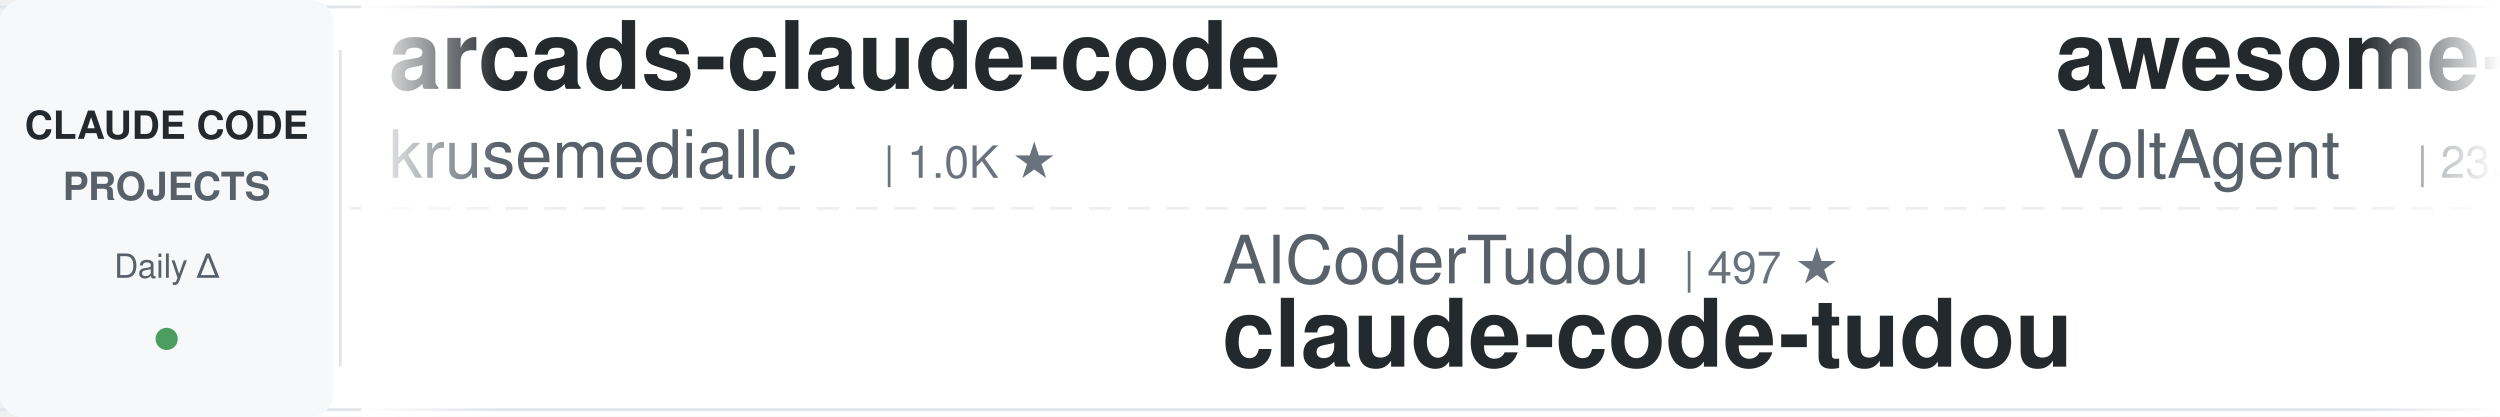
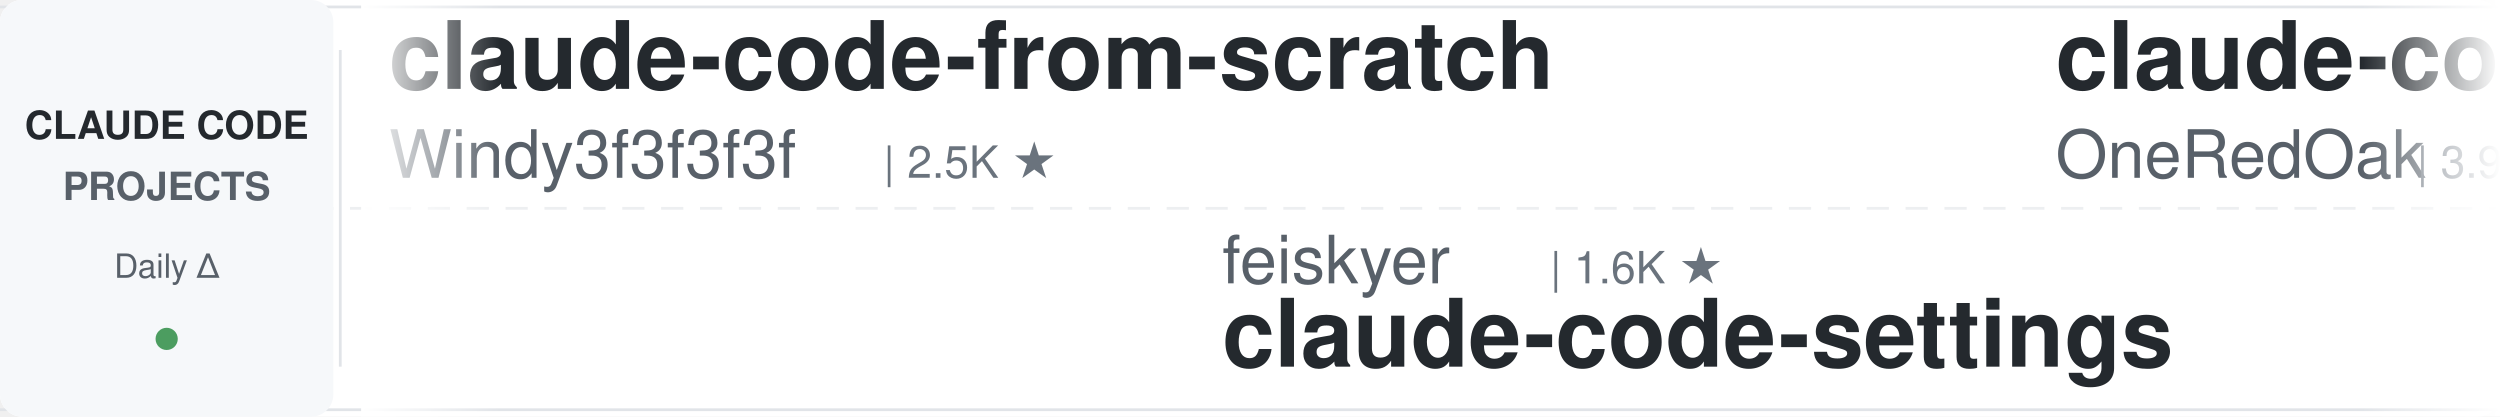
<svg xmlns="http://www.w3.org/2000/svg" width="900" height="150">
  <defs>
    <linearGradient id="leftFade" x1="0%" y1="0%" x2="100%" y2="0%">
      <stop offset="0%" style="stop-color:#ffffff;stop-opacity:1" />
      <stop offset="100%" style="stop-color:#ffffff;stop-opacity:0" />
    </linearGradient>
    <linearGradient id="rightFade" x1="0%" y1="0%" x2="100%" y2="0%">
      <stop offset="0%" style="stop-color:#ffffff;stop-opacity:0" />
      <stop offset="100%" style="stop-color:#ffffff;stop-opacity:1" />
    </linearGradient>
  </defs>
  <rect width="900" height="150" fill="#ffffff" rx="8" />
  <rect x="0" y="2" width="900" height="1" fill="#e1e4e8" />
  <rect x="0" y="147" width="900" height="1" fill="#e1e4e8" />
  <line x1="0" y1="75" x2="900" y2="75" stroke="#e1e4e8" stroke-width="1" stroke-dasharray="8 6" opacity="0.6" />
  <rect x="0" y="0" width="120" height="150" fill="#f6f8fa" rx="8" />
  <text x="60" y="50" font-family="-apple-system, BlinkMacSystemFont, 'Segoe UI', Helvetica, Arial, sans-serif" font-size="14" font-weight="600" fill="#24292e" text-anchor="middle">CLAUDE CODE</text>
  <text x="60" y="72" font-family="-apple-system, BlinkMacSystemFont, 'Segoe UI', Helvetica, Arial, sans-serif" font-size="14" font-weight="600" fill="#586069" text-anchor="middle">PROJECTS</text>
  <text x="60" y="100" font-family="-apple-system, BlinkMacSystemFont, 'Segoe UI', Helvetica, Arial, sans-serif" font-size="12" font-weight="500" fill="#586069" text-anchor="middle">Daily Δ</text>
  <circle cx="60" cy="122" r="4" fill="#22863a" opacity="0.8" />
  <rect x="122" y="18" width="1" height="114" fill="#e1e4e8" />
  <clipPath id="tickerClip">
    <rect x="130" y="0" width="770" height="150" />
  </clipPath>
  <g clip-path="url(#tickerClip)">
    <g id="tickerItems">
      <animateTransform attributeName="transform" attributeType="XML" type="translate" from="0 0" to="-3000 0" dur="54s" repeatCount="indefinite" />
      <g transform="translate(0, 0)">
-         <text x="140" y="32" font-family="-apple-system, BlinkMacSystemFont, 'Segoe UI', Helvetica, Arial, sans-serif" font-size="34" font-weight="600" fill="#24292e">arcads-claude-code</text>
-         <text x="140" y="64" font-family="-apple-system, BlinkMacSystemFont, 'Segoe UI', Helvetica, Arial, sans-serif" font-size="24" font-weight="400" fill="#586069">krusemediallc</text>
-         <text x="318" y="64" font-family="-apple-system, BlinkMacSystemFont, 'Segoe UI', Helvetica, Arial, sans-serif" font-size="16" font-weight="500" fill="#6a737d">| 1.0K ★</text>
+         <text x="140" y="32" font-family="-apple-system, BlinkMacSystemFont, 'Segoe UI', Helvetica, Arial, sans-serif" font-size="34" font-weight="600" fill="#24292e">claude-code-from-scratch</text>
+         <text x="140" y="64" font-family="-apple-system, BlinkMacSystemFont, 'Segoe UI', Helvetica, Arial, sans-serif" font-size="24" font-weight="400" fill="#586069">Windy3f3f3f3f</text>
+         <text x="318" y="64" font-family="-apple-system, BlinkMacSystemFont, 'Segoe UI', Helvetica, Arial, sans-serif" font-size="16" font-weight="500" fill="#6a737d">| 2.5K ★</text>
      </g>
      <g transform="translate(300, 0)">
-         <text x="140" y="102" font-family="-apple-system, BlinkMacSystemFont, 'Segoe UI', Helvetica, Arial, sans-serif" font-size="24" font-weight="400" fill="#586069">AICoderTudou</text>
-         <text x="306" y="102" font-family="-apple-system, BlinkMacSystemFont, 'Segoe UI', Helvetica, Arial, sans-serif" font-size="16" font-weight="500" fill="#6a737d">| 497 ★</text>
-         <text x="140" y="132" font-family="-apple-system, BlinkMacSystemFont, 'Segoe UI', Helvetica, Arial, sans-serif" font-size="34" font-weight="600" fill="#24292e">claude-code-tudou</text>
+         <text x="140" y="102" font-family="-apple-system, BlinkMacSystemFont, 'Segoe UI', Helvetica, Arial, sans-serif" font-size="24" font-weight="400" fill="#586069">feiskyer</text>
+         <text x="258" y="102" font-family="-apple-system, BlinkMacSystemFont, 'Segoe UI', Helvetica, Arial, sans-serif" font-size="16" font-weight="500" fill="#6a737d">| 1.6K ★</text>
+         <text x="140" y="132" font-family="-apple-system, BlinkMacSystemFont, 'Segoe UI', Helvetica, Arial, sans-serif" font-size="34" font-weight="600" fill="#24292e">claude-code-settings</text>
      </g>
      <g transform="translate(600, 0)">
-         <text x="140" y="32" font-family="-apple-system, BlinkMacSystemFont, 'Segoe UI', Helvetica, Arial, sans-serif" font-size="34" font-weight="600" fill="#24292e">awesome-claude-code-suba...</text>
-         <text x="140" y="64" font-family="-apple-system, BlinkMacSystemFont, 'Segoe UI', Helvetica, Arial, sans-serif" font-size="24" font-weight="400" fill="#586069">VoltAgent</text>
-         <text x="270" y="64" font-family="-apple-system, BlinkMacSystemFont, 'Segoe UI', Helvetica, Arial, sans-serif" font-size="16" font-weight="500" fill="#6a737d">| 23.6K ★</text>
+         <text x="140" y="32" font-family="-apple-system, BlinkMacSystemFont, 'Segoe UI', Helvetica, Arial, sans-serif" font-size="34" font-weight="600" fill="#24292e">claude-code-workflows</text>
+         <text x="140" y="64" font-family="-apple-system, BlinkMacSystemFont, 'Segoe UI', Helvetica, Arial, sans-serif" font-size="24" font-weight="400" fill="#586069">OneRedOak</text>
+         <text x="270" y="64" font-family="-apple-system, BlinkMacSystemFont, 'Segoe UI', Helvetica, Arial, sans-serif" font-size="16" font-weight="500" fill="#6a737d">| 3.9K ★</text>
      </g>
      <g transform="translate(900, 0)">
-         <text x="140" y="102" font-family="-apple-system, BlinkMacSystemFont, 'Segoe UI', Helvetica, Arial, sans-serif" font-size="24" font-weight="400" fill="#586069">zebbern</text>
-         <text x="246" y="102" font-family="-apple-system, BlinkMacSystemFont, 'Segoe UI', Helvetica, Arial, sans-serif" font-size="16" font-weight="500" fill="#6a737d">| 4.4K ★</text>
-         <text x="140" y="132" font-family="-apple-system, BlinkMacSystemFont, 'Segoe UI', Helvetica, Arial, sans-serif" font-size="34" font-weight="600" fill="#24292e">claude-code-guide</text>
+         <text x="140" y="102" font-family="-apple-system, BlinkMacSystemFont, 'Segoe UI', Helvetica, Arial, sans-serif" font-size="24" font-weight="400" fill="#586069">anthropics</text>
+         <text x="282" y="102" font-family="-apple-system, BlinkMacSystemFont, 'Segoe UI', Helvetica, Arial, sans-serif" font-size="16" font-weight="500" fill="#6a737d">| 5.6K ★</text>
+         <text x="140" y="132" font-family="-apple-system, BlinkMacSystemFont, 'Segoe UI', Helvetica, Arial, sans-serif" font-size="34" font-weight="600" fill="#24292e">claude-code-security-rev...</text>
      </g>
      <g transform="translate(1200, 0)">
-         <text x="140" y="32" font-family="-apple-system, BlinkMacSystemFont, 'Segoe UI', Helvetica, Arial, sans-serif" font-size="34" font-weight="600" fill="#24292e">pi-vs-claude-code</text>
-         <text x="140" y="64" font-family="-apple-system, BlinkMacSystemFont, 'Segoe UI', Helvetica, Arial, sans-serif" font-size="24" font-weight="400" fill="#586069">disler</text>
-         <text x="234" y="64" font-family="-apple-system, BlinkMacSystemFont, 'Segoe UI', Helvetica, Arial, sans-serif" font-size="16" font-weight="500" fill="#6a737d">| 1.5K ★</text>
+         <text x="140" y="32" font-family="-apple-system, BlinkMacSystemFont, 'Segoe UI', Helvetica, Arial, sans-serif" font-size="34" font-weight="600" fill="#24292e">claude-code-engineering</text>
+         <text x="140" y="64" font-family="-apple-system, BlinkMacSystemFont, 'Segoe UI', Helvetica, Arial, sans-serif" font-size="24" font-weight="400" fill="#586069">huangjia2019</text>
+         <text x="306" y="64" font-family="-apple-system, BlinkMacSystemFont, 'Segoe UI', Helvetica, Arial, sans-serif" font-size="16" font-weight="500" fill="#6a737d">| 1.0K ★</text>
      </g>
      <g transform="translate(1500, 0)">
        <text x="140" y="102" font-family="-apple-system, BlinkMacSystemFont, 'Segoe UI', Helvetica, Arial, sans-serif" font-size="24" font-weight="400" fill="#586069">Donchitos</text>
        <text x="270" y="102" font-family="-apple-system, BlinkMacSystemFont, 'Segoe UI', Helvetica, Arial, sans-serif" font-size="16" font-weight="500" fill="#6a737d">| 23.3K ★</text>
        <text x="140" y="132" font-family="-apple-system, BlinkMacSystemFont, 'Segoe UI', Helvetica, Arial, sans-serif" font-size="34" font-weight="600" fill="#24292e">Claude-Code-Game-Studios</text>
      </g>
      <g transform="translate(1800, 0)">
        <text x="140" y="32" font-family="-apple-system, BlinkMacSystemFont, 'Segoe UI', Helvetica, Arial, sans-serif" font-size="34" font-weight="600" fill="#24292e">claude-howto</text>
        <text x="140" y="64" font-family="-apple-system, BlinkMacSystemFont, 'Segoe UI', Helvetica, Arial, sans-serif" font-size="24" font-weight="400" fill="#586069">luongnv89</text>
        <text x="270" y="64" font-family="-apple-system, BlinkMacSystemFont, 'Segoe UI', Helvetica, Arial, sans-serif" font-size="16" font-weight="500" fill="#6a737d">| 40.4K ★</text>
      </g>
      <g transform="translate(2100, 0)">
-         <text x="140" y="102" font-family="-apple-system, BlinkMacSystemFont, 'Segoe UI', Helvetica, Arial, sans-serif" font-size="24" font-weight="400" fill="#586069">centminmod</text>
-         <text x="282" y="102" font-family="-apple-system, BlinkMacSystemFont, 'Segoe UI', Helvetica, Arial, sans-serif" font-size="16" font-weight="500" fill="#6a737d">| 2.5K ★</text>
-         <text x="140" y="132" font-family="-apple-system, BlinkMacSystemFont, 'Segoe UI', Helvetica, Arial, sans-serif" font-size="34" font-weight="600" fill="#24292e">my-claude-code-setup</text>
+         <text x="140" y="102" font-family="-apple-system, BlinkMacSystemFont, 'Segoe UI', Helvetica, Arial, sans-serif" font-size="24" font-weight="400" fill="#586069">nicedreamzapp</text>
+         <text x="318" y="102" font-family="-apple-system, BlinkMacSystemFont, 'Segoe UI', Helvetica, Arial, sans-serif" font-size="16" font-weight="500" fill="#6a737d">| 3.0K ★</text>
+         <text x="140" y="132" font-family="-apple-system, BlinkMacSystemFont, 'Segoe UI', Helvetica, Arial, sans-serif" font-size="34" font-weight="600" fill="#24292e">claude-code-local</text>
      </g>
      <g transform="translate(2400, 0)">
+         <text x="140" y="32" font-family="-apple-system, BlinkMacSystemFont, 'Segoe UI', Helvetica, Arial, sans-serif" font-size="34" font-weight="600" fill="#24292e">arcads-claude-code</text>
+         <text x="140" y="64" font-family="-apple-system, BlinkMacSystemFont, 'Segoe UI', Helvetica, Arial, sans-serif" font-size="24" font-weight="400" fill="#586069">krusemediallc</text>
+         <text x="318" y="64" font-family="-apple-system, BlinkMacSystemFont, 'Segoe UI', Helvetica, Arial, sans-serif" font-size="16" font-weight="500" fill="#6a737d">| 1.0K ★</text>
+       </g>
+       <g transform="translate(2700, 0)">
+         <text x="140" y="102" font-family="-apple-system, BlinkMacSystemFont, 'Segoe UI', Helvetica, Arial, sans-serif" font-size="24" font-weight="400" fill="#586069">ykdojo</text>
+         <text x="234" y="102" font-family="-apple-system, BlinkMacSystemFont, 'Segoe UI', Helvetica, Arial, sans-serif" font-size="16" font-weight="500" fill="#6a737d">| 9.4K ★</text>
+         <text x="140" y="132" font-family="-apple-system, BlinkMacSystemFont, 'Segoe UI', Helvetica, Arial, sans-serif" font-size="34" font-weight="600" fill="#24292e">claude-code-tips</text>
+       </g>
+       <g transform="translate(3000, 0)">
        <text x="140" y="32" font-family="-apple-system, BlinkMacSystemFont, 'Segoe UI', Helvetica, Arial, sans-serif" font-size="34" font-weight="600" fill="#24292e">claude-code-from-scratch</text>
        <text x="140" y="64" font-family="-apple-system, BlinkMacSystemFont, 'Segoe UI', Helvetica, Arial, sans-serif" font-size="24" font-weight="400" fill="#586069">Windy3f3f3f3f</text>
        <text x="318" y="64" font-family="-apple-system, BlinkMacSystemFont, 'Segoe UI', Helvetica, Arial, sans-serif" font-size="16" font-weight="500" fill="#6a737d">| 2.5K ★</text>
      </g>
-       <g transform="translate(2700, 0)">
-         <text x="140" y="102" font-family="-apple-system, BlinkMacSystemFont, 'Segoe UI', Helvetica, Arial, sans-serif" font-size="24" font-weight="400" fill="#586069">repowise-dev</text>
-         <text x="306" y="102" font-family="-apple-system, BlinkMacSystemFont, 'Segoe UI', Helvetica, Arial, sans-serif" font-size="16" font-weight="500" fill="#6a737d">| 1.2K ★</text>
-         <text x="140" y="132" font-family="-apple-system, BlinkMacSystemFont, 'Segoe UI', Helvetica, Arial, sans-serif" font-size="34" font-weight="600" fill="#24292e">claude-code-prompts</text>
-       </g>
-       <g transform="translate(3000, 0)">
-         <text x="140" y="32" font-family="-apple-system, BlinkMacSystemFont, 'Segoe UI', Helvetica, Arial, sans-serif" font-size="34" font-weight="600" fill="#24292e">arcads-claude-code</text>
-         <text x="140" y="64" font-family="-apple-system, BlinkMacSystemFont, 'Segoe UI', Helvetica, Arial, sans-serif" font-size="24" font-weight="400" fill="#586069">krusemediallc</text>
-         <text x="318" y="64" font-family="-apple-system, BlinkMacSystemFont, 'Segoe UI', Helvetica, Arial, sans-serif" font-size="16" font-weight="500" fill="#6a737d">| 1.0K ★</text>
-       </g>
      <g transform="translate(3300, 0)">
-         <text x="140" y="102" font-family="-apple-system, BlinkMacSystemFont, 'Segoe UI', Helvetica, Arial, sans-serif" font-size="24" font-weight="400" fill="#586069">AICoderTudou</text>
-         <text x="306" y="102" font-family="-apple-system, BlinkMacSystemFont, 'Segoe UI', Helvetica, Arial, sans-serif" font-size="16" font-weight="500" fill="#6a737d">| 497 ★</text>
-         <text x="140" y="132" font-family="-apple-system, BlinkMacSystemFont, 'Segoe UI', Helvetica, Arial, sans-serif" font-size="34" font-weight="600" fill="#24292e">claude-code-tudou</text>
+         <text x="140" y="102" font-family="-apple-system, BlinkMacSystemFont, 'Segoe UI', Helvetica, Arial, sans-serif" font-size="24" font-weight="400" fill="#586069">feiskyer</text>
+         <text x="258" y="102" font-family="-apple-system, BlinkMacSystemFont, 'Segoe UI', Helvetica, Arial, sans-serif" font-size="16" font-weight="500" fill="#6a737d">| 1.6K ★</text>
+         <text x="140" y="132" font-family="-apple-system, BlinkMacSystemFont, 'Segoe UI', Helvetica, Arial, sans-serif" font-size="34" font-weight="600" fill="#24292e">claude-code-settings</text>
      </g>
      <g transform="translate(3600, 0)">
-         <text x="140" y="32" font-family="-apple-system, BlinkMacSystemFont, 'Segoe UI', Helvetica, Arial, sans-serif" font-size="34" font-weight="600" fill="#24292e">awesome-claude-code-suba...</text>
-         <text x="140" y="64" font-family="-apple-system, BlinkMacSystemFont, 'Segoe UI', Helvetica, Arial, sans-serif" font-size="24" font-weight="400" fill="#586069">VoltAgent</text>
-         <text x="270" y="64" font-family="-apple-system, BlinkMacSystemFont, 'Segoe UI', Helvetica, Arial, sans-serif" font-size="16" font-weight="500" fill="#6a737d">| 23.6K ★</text>
+         <text x="140" y="32" font-family="-apple-system, BlinkMacSystemFont, 'Segoe UI', Helvetica, Arial, sans-serif" font-size="34" font-weight="600" fill="#24292e">claude-code-workflows</text>
+         <text x="140" y="64" font-family="-apple-system, BlinkMacSystemFont, 'Segoe UI', Helvetica, Arial, sans-serif" font-size="24" font-weight="400" fill="#586069">OneRedOak</text>
+         <text x="270" y="64" font-family="-apple-system, BlinkMacSystemFont, 'Segoe UI', Helvetica, Arial, sans-serif" font-size="16" font-weight="500" fill="#6a737d">| 3.9K ★</text>
      </g>
      <g transform="translate(3900, 0)">
-         <text x="140" y="102" font-family="-apple-system, BlinkMacSystemFont, 'Segoe UI', Helvetica, Arial, sans-serif" font-size="24" font-weight="400" fill="#586069">zebbern</text>
-         <text x="246" y="102" font-family="-apple-system, BlinkMacSystemFont, 'Segoe UI', Helvetica, Arial, sans-serif" font-size="16" font-weight="500" fill="#6a737d">| 4.4K ★</text>
-         <text x="140" y="132" font-family="-apple-system, BlinkMacSystemFont, 'Segoe UI', Helvetica, Arial, sans-serif" font-size="34" font-weight="600" fill="#24292e">claude-code-guide</text>
+         <text x="140" y="102" font-family="-apple-system, BlinkMacSystemFont, 'Segoe UI', Helvetica, Arial, sans-serif" font-size="24" font-weight="400" fill="#586069">anthropics</text>
+         <text x="282" y="102" font-family="-apple-system, BlinkMacSystemFont, 'Segoe UI', Helvetica, Arial, sans-serif" font-size="16" font-weight="500" fill="#6a737d">| 5.6K ★</text>
+         <text x="140" y="132" font-family="-apple-system, BlinkMacSystemFont, 'Segoe UI', Helvetica, Arial, sans-serif" font-size="34" font-weight="600" fill="#24292e">claude-code-security-rev...</text>
      </g>
    </g>
  </g>
  <rect x="130" y="0" width="50" height="150" fill="url(#leftFade)" />
  <rect x="850" y="0" width="50" height="150" fill="url(#rightFade)" />
</svg>
